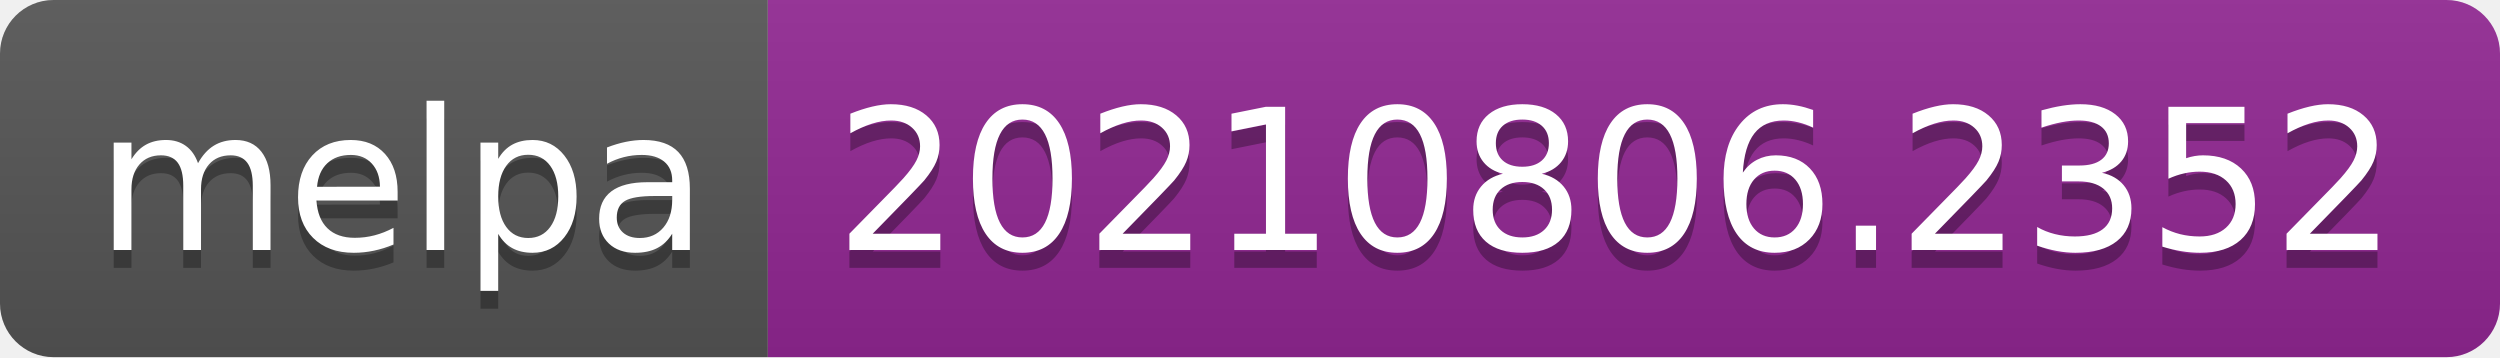
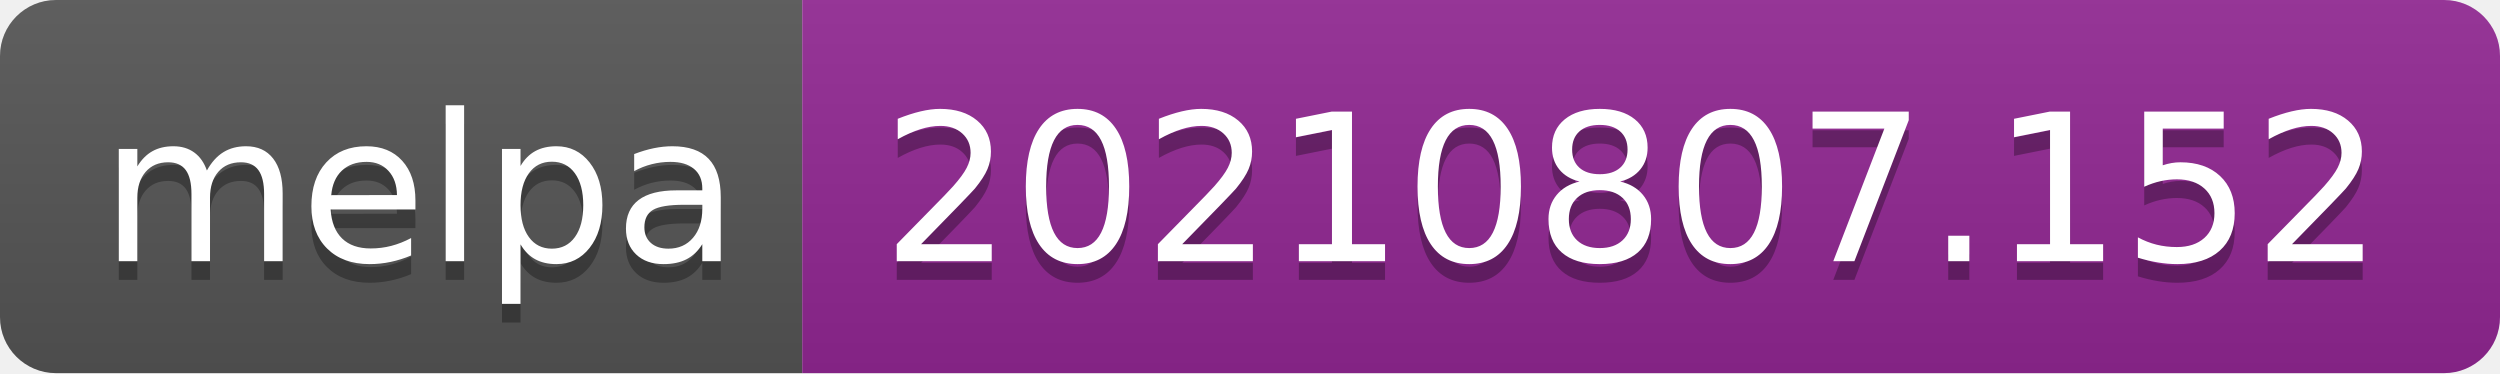
- <svg xmlns="http://www.w3.org/2000/svg" width="140" height="20" role="img" aria-label="melpa: 20210806.2352">
+ <svg xmlns="http://www.w3.org/2000/svg" width="134" height="20" role="img" aria-label="melpa: 20210807.152">
  <linearGradient id="s" x2="0" y2="100%">
    <stop offset="0" stop-color="#bbb" stop-opacity=".1" />
    <stop offset="1" stop-opacity=".1" />
  </linearGradient>
  <clipPath id="r">
-     <rect width="140" height="20" rx="3" fill="#fff" />
+     <rect width="134" height="20" rx="3" fill="#fff" />
  </clipPath>
  <g clip-path="url(#r)">
    <rect width="43" height="20" fill="#555" />
-     <rect x="43" width="97" height="20" fill="#922793" />
-     <rect width="140" height="20" fill="url(#s)" />
+     <rect x="43" width="91" height="20" fill="#922793" />
+     <rect width="134" height="20" fill="url(#s)" />
  </g>
  <g fill="#fff" text-anchor="middle" font-family="Verdana,Geneva,DejaVu Sans,sans-serif" text-rendering="geometricPrecision" font-size="110">
    <text aria-hidden="true" x="225" y="150" fill="#010101" fill-opacity=".3" transform="scale(.1)" textLength="330">melpa</text>
    <text x="225" y="140" transform="scale(.1)" fill="#fff" textLength="330">melpa</text>
-     <text aria-hidden="true" x="905" y="150" fill="#010101" fill-opacity=".3" transform="scale(.1)" textLength="870">20210806.2352</text>
-     <text x="905" y="140" transform="scale(.1)" fill="#fff" textLength="870">20210806.2352</text>
+     <text aria-hidden="true" x="875" y="150" fill="#010101" fill-opacity=".3" transform="scale(.1)" textLength="810">20210807.152</text>
+     <text x="875" y="140" transform="scale(.1)" fill="#fff" textLength="810">20210807.152</text>
  </g>
</svg>
